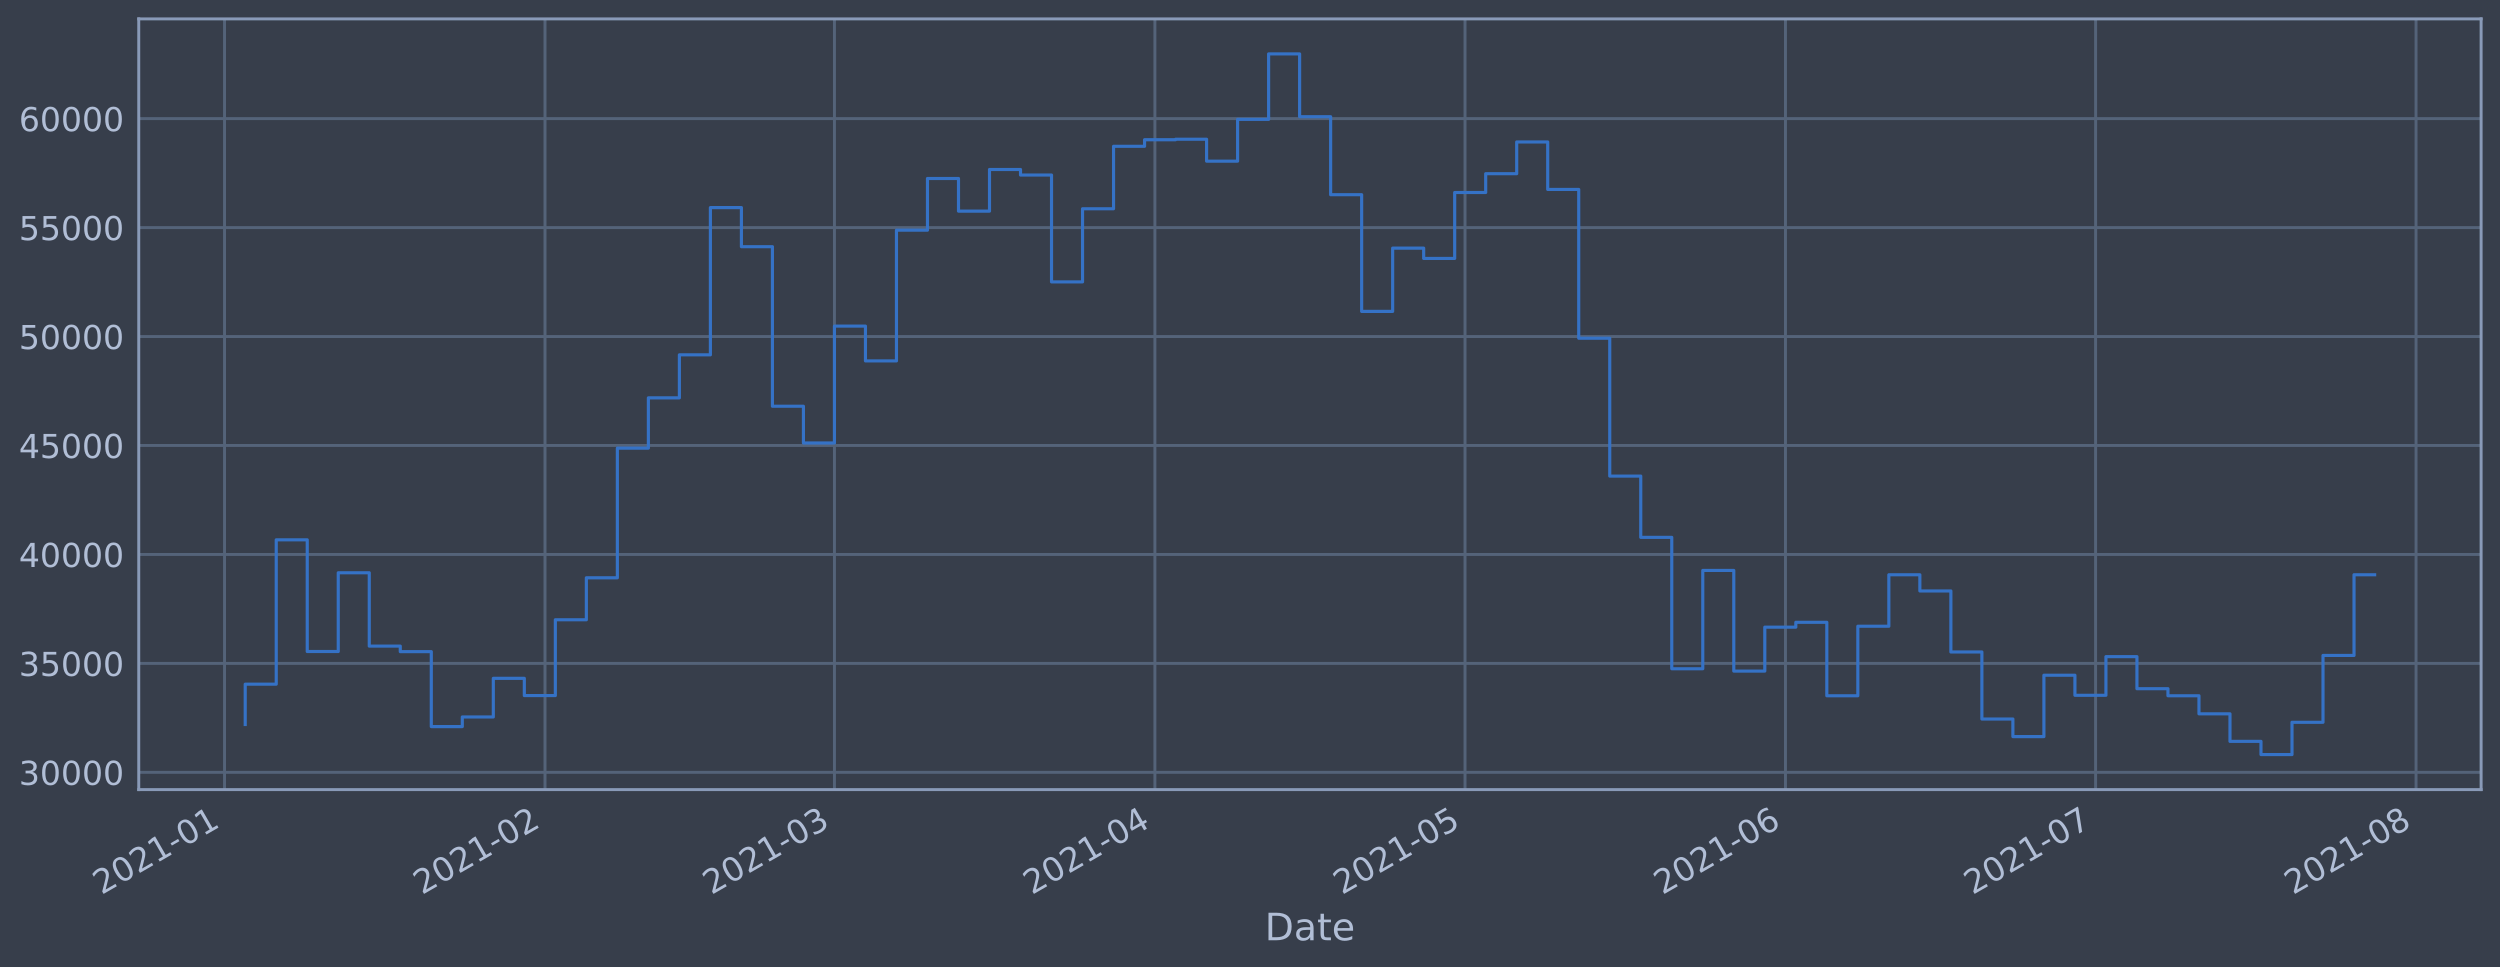
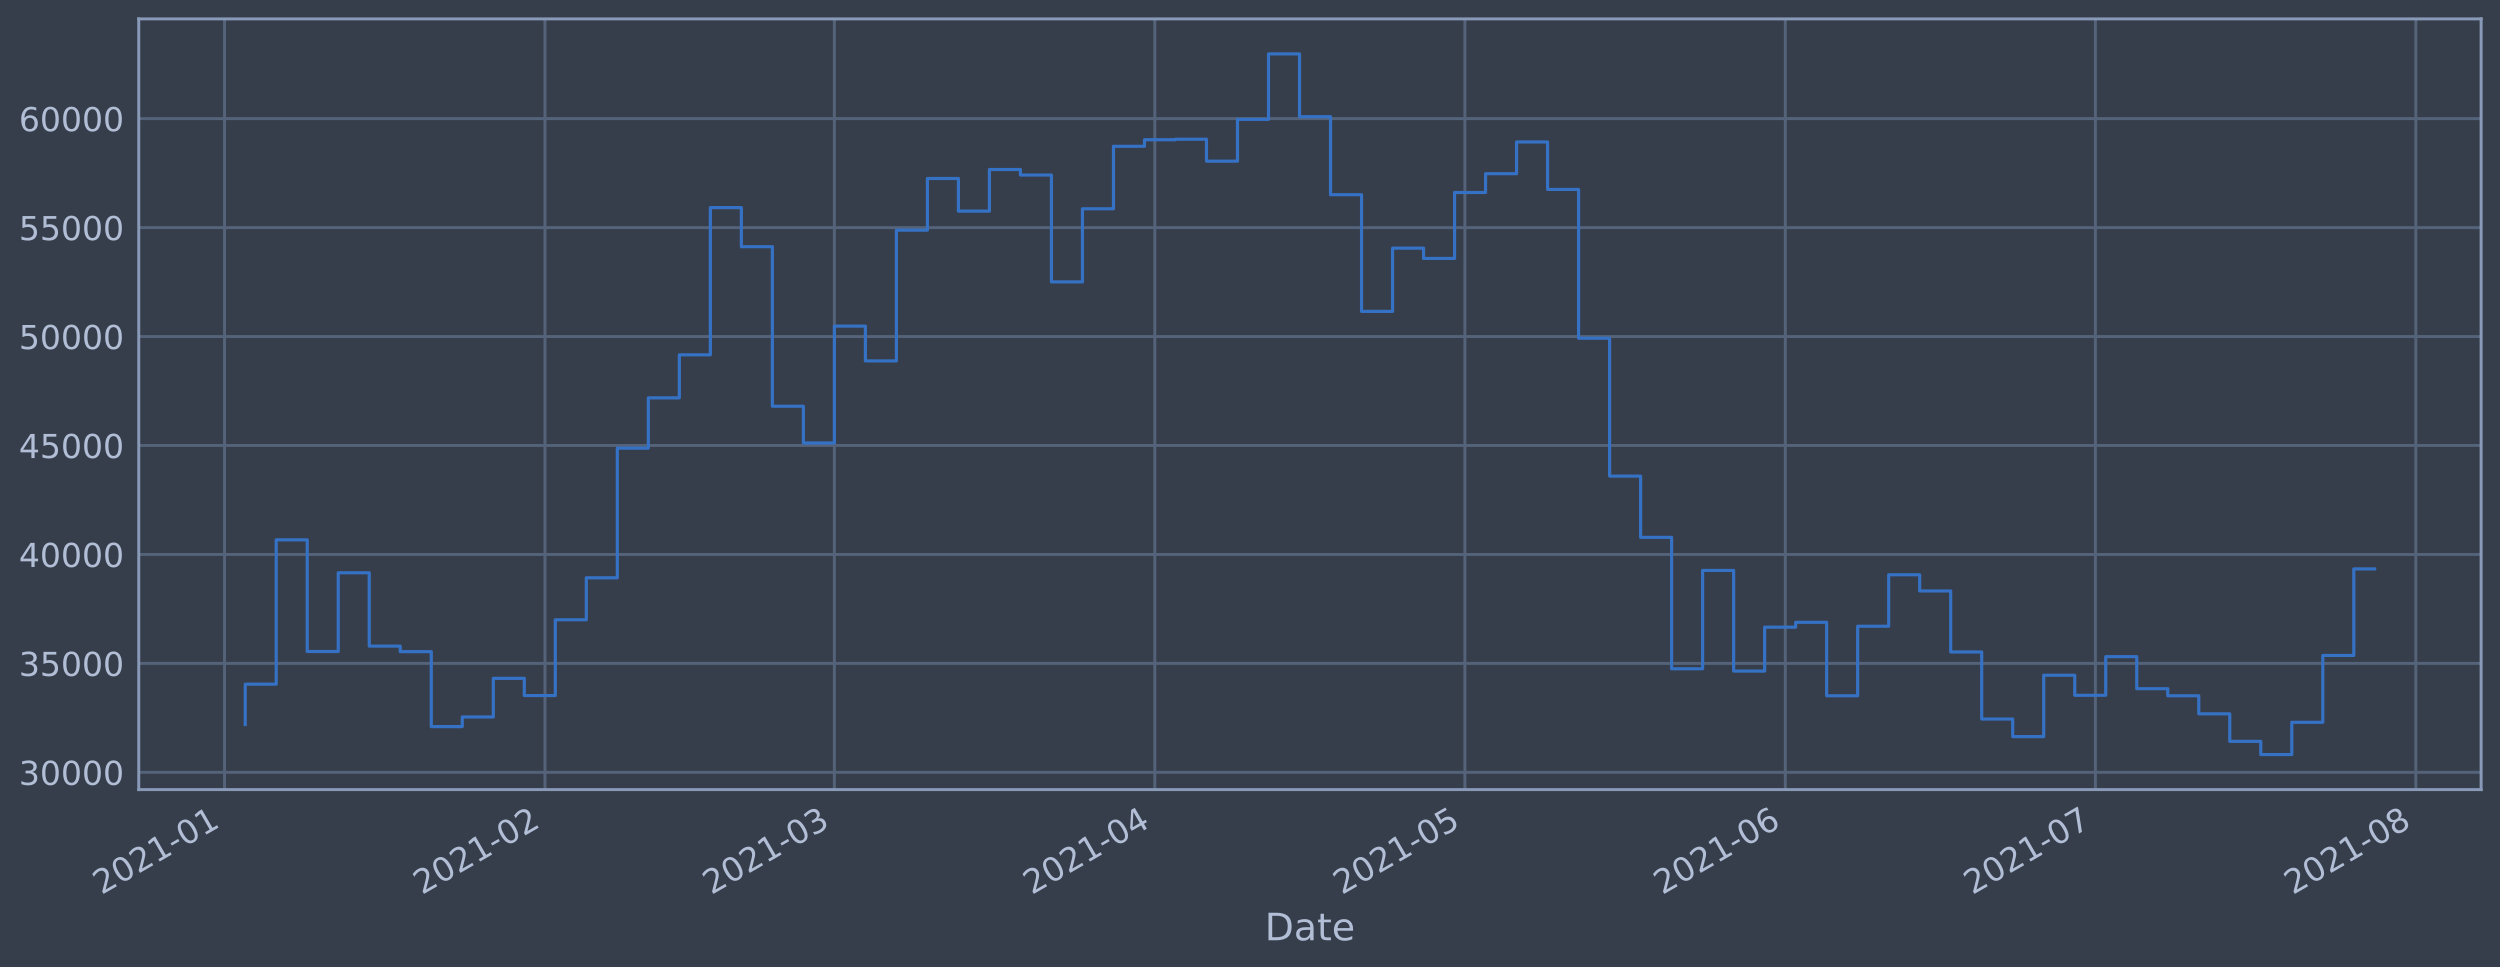
<svg xmlns="http://www.w3.org/2000/svg" xmlns:xlink="http://www.w3.org/1999/xlink" height="368.58pt" version="1.1" viewBox="0 0 952.884 368.58" width="952.884pt">
  <defs>
    <style type="text/css">*{stroke-linecap:butt;stroke-linejoin:round;}</style>
  </defs>
  <g id="figure_1">
    <g id="patch_1">
      <path d="M 0 368.58  L 952.884 368.58  L 952.884 0  L 0 0  z " style="fill:#373e4b;" />
    </g>
    <g id="axes_1">
      <g id="patch_2">
        <path d="M 52.884 300.96  L 945.684 300.96  L 945.684 7.2  L 52.884 7.2  z " style="fill:#373e4b;" />
      </g>
      <g id="matplotlib.axis_1">
        <g id="xtick_1">
          <g id="line2d_1">
-             <path clip-path="url(#p08920fe8e1)" d="M 85.585 300.96  L 85.585 7.2  " style="fill:none;stroke:#546379;stroke-linecap:square;stroke-width:1.12;" />
+             <path clip-path="url(#p2eb4b1397f)" d="M 85.586 300.96  L 85.586 7.2  " style="fill:none;stroke:#546379;stroke-linecap:square;stroke-width:1.12;" />
          </g>
          <g id="line2d_2" />
          <g id="text_1">
-             <g style="fill:#b1bed6;" transform="translate(38.68212 341.1745)rotate(-30)scale(0.126 -0.126)">
+             <g style="fill:#b1bed6;" transform="translate(38.68294 341.1745)rotate(-30)scale(0.126 -0.126)">
              <defs>
                <path d="M 1228 531  L 3431 531  L 3431 0  L 469 0  L 469 531  Q 828 903 1448 1529  Q 2069 2156 2228 2338  Q 2531 2678 2651 2914  Q 2772 3150 2772 3378  Q 2772 3750 2511 3984  Q 2250 4219 1831 4219  Q 1534 4219 1204 4116  Q 875 4013 500 3803  L 500 4441  Q 881 4594 1212 4672  Q 1544 4750 1819 4750  Q 2544 4750 2975 4387  Q 3406 4025 3406 3419  Q 3406 3131 3298 2873  Q 3191 2616 2906 2266  Q 2828 2175 2409 1742  Q 1991 1309 1228 531  z " id="DejaVuSans-32" transform="scale(0.015625)" />
                <path d="M 2034 4250  Q 1547 4250 1301 3770  Q 1056 3291 1056 2328  Q 1056 1369 1301 889  Q 1547 409 2034 409  Q 2525 409 2770 889  Q 3016 1369 3016 2328  Q 3016 3291 2770 3770  Q 2525 4250 2034 4250  z M 2034 4750  Q 2819 4750 3233 4129  Q 3647 3509 3647 2328  Q 3647 1150 3233 529  Q 2819 -91 2034 -91  Q 1250 -91 836 529  Q 422 1150 422 2328  Q 422 3509 836 4129  Q 1250 4750 2034 4750  z " id="DejaVuSans-30" transform="scale(0.015625)" />
                <path d="M 794 531  L 1825 531  L 1825 4091  L 703 3866  L 703 4441  L 1819 4666  L 2450 4666  L 2450 531  L 3481 531  L 3481 0  L 794 0  L 794 531  z " id="DejaVuSans-31" transform="scale(0.015625)" />
                <path d="M 313 2009  L 1997 2009  L 1997 1497  L 313 1497  L 313 2009  z " id="DejaVuSans-2d" transform="scale(0.015625)" />
              </defs>
              <use xlink:href="#DejaVuSans-32" />
              <use x="63.623" xlink:href="#DejaVuSans-30" />
              <use x="127.246" xlink:href="#DejaVuSans-32" />
              <use x="190.869" xlink:href="#DejaVuSans-31" />
              <use x="254.492" xlink:href="#DejaVuSans-2d" />
              <use x="290.576" xlink:href="#DejaVuSans-30" />
              <use x="354.199" xlink:href="#DejaVuSans-31" />
            </g>
          </g>
        </g>
        <g id="xtick_2">
          <g id="line2d_3">
-             <path clip-path="url(#p08920fe8e1)" d="M 207.728 300.96  L 207.728 7.2  " style="fill:none;stroke:#546379;stroke-linecap:square;stroke-width:1.12;" />
+             <path clip-path="url(#p2eb4b1397f)" d="M 207.716 300.96  L 207.716 7.2  " style="fill:none;stroke:#546379;stroke-linecap:square;stroke-width:1.12;" />
          </g>
          <g id="line2d_4" />
          <g id="text_2">
-             <g style="fill:#b1bed6;" transform="translate(160.8249 341.1745)rotate(-30)scale(0.126 -0.126)">
+             <g style="fill:#b1bed6;" transform="translate(160.8129 341.1745)rotate(-30)scale(0.126 -0.126)">
              <use xlink:href="#DejaVuSans-32" />
              <use x="63.623" xlink:href="#DejaVuSans-30" />
              <use x="127.246" xlink:href="#DejaVuSans-32" />
              <use x="190.869" xlink:href="#DejaVuSans-31" />
              <use x="254.492" xlink:href="#DejaVuSans-2d" />
              <use x="290.576" xlink:href="#DejaVuSans-30" />
              <use x="354.199" xlink:href="#DejaVuSans-32" />
            </g>
          </g>
        </g>
        <g id="xtick_3">
          <g id="line2d_5">
-             <path clip-path="url(#p08920fe8e1)" d="M 318.051 300.96  L 318.051 7.2  " style="fill:none;stroke:#546379;stroke-linecap:square;stroke-width:1.12;" />
+             <path clip-path="url(#p2eb4b1397f)" d="M 318.027 300.96  L 318.027 7.2  " style="fill:none;stroke:#546379;stroke-linecap:square;stroke-width:1.12;" />
          </g>
          <g id="line2d_6" />
          <g id="text_3">
-             <g style="fill:#b1bed6;" transform="translate(271.1473 341.1745)rotate(-30)scale(0.126 -0.126)">
+             <g style="fill:#b1bed6;" transform="translate(271.1239 341.1745)rotate(-30)scale(0.126 -0.126)">
              <defs>
                <path d="M 2597 2516  Q 3050 2419 3304 2112  Q 3559 1806 3559 1356  Q 3559 666 3084 287  Q 2609 -91 1734 -91  Q 1441 -91 1130 -33  Q 819 25 488 141  L 488 750  Q 750 597 1062 519  Q 1375 441 1716 441  Q 2309 441 2620 675  Q 2931 909 2931 1356  Q 2931 1769 2642 2001  Q 2353 2234 1838 2234  L 1294 2234  L 1294 2753  L 1863 2753  Q 2328 2753 2575 2939  Q 2822 3125 2822 3475  Q 2822 3834 2567 4026  Q 2313 4219 1838 4219  Q 1578 4219 1281 4162  Q 984 4106 628 3988  L 628 4550  Q 988 4650 1302 4700  Q 1616 4750 1894 4750  Q 2613 4750 3031 4423  Q 3450 4097 3450 3541  Q 3450 3153 3228 2886  Q 3006 2619 2597 2516  z " id="DejaVuSans-33" transform="scale(0.015625)" />
              </defs>
              <use xlink:href="#DejaVuSans-32" />
              <use x="63.623" xlink:href="#DejaVuSans-30" />
              <use x="127.246" xlink:href="#DejaVuSans-32" />
              <use x="190.869" xlink:href="#DejaVuSans-31" />
              <use x="254.492" xlink:href="#DejaVuSans-2d" />
              <use x="290.576" xlink:href="#DejaVuSans-30" />
              <use x="354.199" xlink:href="#DejaVuSans-33" />
            </g>
          </g>
        </g>
        <g id="xtick_4">
          <g id="line2d_7">
-             <path clip-path="url(#p08920fe8e1)" d="M 440.193 300.96  L 440.193 7.2  " style="fill:none;stroke:#546379;stroke-linecap:square;stroke-width:1.12;" />
+             <path clip-path="url(#p2eb4b1397f)" d="M 440.157 300.96  L 440.157 7.2  " style="fill:none;stroke:#546379;stroke-linecap:square;stroke-width:1.12;" />
          </g>
          <g id="line2d_8" />
          <g id="text_4">
-             <g style="fill:#b1bed6;" transform="translate(393.2901 341.1745)rotate(-30)scale(0.126 -0.126)">
+             <g style="fill:#b1bed6;" transform="translate(393.2539 341.1745)rotate(-30)scale(0.126 -0.126)">
              <defs>
                <path d="M 2419 4116  L 825 1625  L 2419 1625  L 2419 4116  z M 2253 4666  L 3047 4666  L 3047 1625  L 3713 1625  L 3713 1100  L 3047 1100  L 3047 0  L 2419 0  L 2419 1100  L 313 1100  L 313 1709  L 2253 4666  z " id="DejaVuSans-34" transform="scale(0.015625)" />
              </defs>
              <use xlink:href="#DejaVuSans-32" />
              <use x="63.623" xlink:href="#DejaVuSans-30" />
              <use x="127.246" xlink:href="#DejaVuSans-32" />
              <use x="190.869" xlink:href="#DejaVuSans-31" />
              <use x="254.492" xlink:href="#DejaVuSans-2d" />
              <use x="290.576" xlink:href="#DejaVuSans-30" />
              <use x="354.199" xlink:href="#DejaVuSans-34" />
            </g>
          </g>
        </g>
        <g id="xtick_5">
          <g id="line2d_9">
-             <path clip-path="url(#p08920fe8e1)" d="M 558.396 300.96  L 558.396 7.2  " style="fill:none;stroke:#546379;stroke-linecap:square;stroke-width:1.12;" />
+             <path clip-path="url(#p2eb4b1397f)" d="M 558.347 300.96  L 558.347 7.2  " style="fill:none;stroke:#546379;stroke-linecap:square;stroke-width:1.12;" />
          </g>
          <g id="line2d_10" />
          <g id="text_5">
-             <g style="fill:#b1bed6;" transform="translate(511.4928 341.1745)rotate(-30)scale(0.126 -0.126)">
+             <g style="fill:#b1bed6;" transform="translate(511.4442 341.1745)rotate(-30)scale(0.126 -0.126)">
              <defs>
                <path d="M 691 4666  L 3169 4666  L 3169 4134  L 1269 4134  L 1269 2991  Q 1406 3038 1543 3061  Q 1681 3084 1819 3084  Q 2600 3084 3056 2656  Q 3513 2228 3513 1497  Q 3513 744 3044 326  Q 2575 -91 1722 -91  Q 1428 -91 1123 -41  Q 819 9 494 109  L 494 744  Q 775 591 1075 516  Q 1375 441 1709 441  Q 2250 441 2565 725  Q 2881 1009 2881 1497  Q 2881 1984 2565 2268  Q 2250 2553 1709 2553  Q 1456 2553 1204 2497  Q 953 2441 691 2322  L 691 4666  z " id="DejaVuSans-35" transform="scale(0.015625)" />
              </defs>
              <use xlink:href="#DejaVuSans-32" />
              <use x="63.623" xlink:href="#DejaVuSans-30" />
              <use x="127.246" xlink:href="#DejaVuSans-32" />
              <use x="190.869" xlink:href="#DejaVuSans-31" />
              <use x="254.492" xlink:href="#DejaVuSans-2d" />
              <use x="290.576" xlink:href="#DejaVuSans-30" />
              <use x="354.199" xlink:href="#DejaVuSans-35" />
            </g>
          </g>
        </g>
        <g id="xtick_6">
          <g id="line2d_11">
-             <path clip-path="url(#p08920fe8e1)" d="M 680.539 300.96  L 680.539 7.2  " style="fill:none;stroke:#546379;stroke-linecap:square;stroke-width:1.12;" />
+             <path clip-path="url(#p2eb4b1397f)" d="M 680.477 300.96  L 680.477 7.2  " style="fill:none;stroke:#546379;stroke-linecap:square;stroke-width:1.12;" />
          </g>
          <g id="line2d_12" />
          <g id="text_6">
-             <g style="fill:#b1bed6;" transform="translate(633.6355 341.1745)rotate(-30)scale(0.126 -0.126)">
+             <g style="fill:#b1bed6;" transform="translate(633.5742 341.1745)rotate(-30)scale(0.126 -0.126)">
              <defs>
                <path d="M 2113 2584  Q 1688 2584 1439 2293  Q 1191 2003 1191 1497  Q 1191 994 1439 701  Q 1688 409 2113 409  Q 2538 409 2786 701  Q 3034 994 3034 1497  Q 3034 2003 2786 2293  Q 2538 2584 2113 2584  z M 3366 4563  L 3366 3988  Q 3128 4100 2886 4159  Q 2644 4219 2406 4219  Q 1781 4219 1451 3797  Q 1122 3375 1075 2522  Q 1259 2794 1537 2939  Q 1816 3084 2150 3084  Q 2853 3084 3261 2657  Q 3669 2231 3669 1497  Q 3669 778 3244 343  Q 2819 -91 2113 -91  Q 1303 -91 875 529  Q 447 1150 447 2328  Q 447 3434 972 4092  Q 1497 4750 2381 4750  Q 2619 4750 2861 4703  Q 3103 4656 3366 4563  z " id="DejaVuSans-36" transform="scale(0.015625)" />
              </defs>
              <use xlink:href="#DejaVuSans-32" />
              <use x="63.623" xlink:href="#DejaVuSans-30" />
              <use x="127.246" xlink:href="#DejaVuSans-32" />
              <use x="190.869" xlink:href="#DejaVuSans-31" />
              <use x="254.492" xlink:href="#DejaVuSans-2d" />
              <use x="290.576" xlink:href="#DejaVuSans-30" />
              <use x="354.199" xlink:href="#DejaVuSans-36" />
            </g>
          </g>
        </g>
        <g id="xtick_7">
          <g id="line2d_13">
-             <path clip-path="url(#p08920fe8e1)" d="M 798.741 300.96  L 798.741 7.2  " style="fill:none;stroke:#546379;stroke-linecap:square;stroke-width:1.12;" />
+             <path clip-path="url(#p2eb4b1397f)" d="M 798.668 300.96  L 798.668 7.2  " style="fill:none;stroke:#546379;stroke-linecap:square;stroke-width:1.12;" />
          </g>
          <g id="line2d_14" />
          <g id="text_7">
-             <g style="fill:#b1bed6;" transform="translate(751.8382 341.1745)rotate(-30)scale(0.126 -0.126)">
+             <g style="fill:#b1bed6;" transform="translate(751.7645 341.1745)rotate(-30)scale(0.126 -0.126)">
              <defs>
                <path d="M 525 4666  L 3525 4666  L 3525 4397  L 1831 0  L 1172 0  L 2766 4134  L 525 4134  L 525 4666  z " id="DejaVuSans-37" transform="scale(0.015625)" />
              </defs>
              <use xlink:href="#DejaVuSans-32" />
              <use x="63.623" xlink:href="#DejaVuSans-30" />
              <use x="127.246" xlink:href="#DejaVuSans-32" />
              <use x="190.869" xlink:href="#DejaVuSans-31" />
              <use x="254.492" xlink:href="#DejaVuSans-2d" />
              <use x="290.576" xlink:href="#DejaVuSans-30" />
              <use x="354.199" xlink:href="#DejaVuSans-37" />
            </g>
          </g>
        </g>
        <g id="xtick_8">
          <g id="line2d_15">
-             <path clip-path="url(#p08920fe8e1)" d="M 920.884 300.96  L 920.884 7.2  " style="fill:none;stroke:#546379;stroke-linecap:square;stroke-width:1.12;" />
+             <path clip-path="url(#p2eb4b1397f)" d="M 920.798 300.96  L 920.798 7.2  " style="fill:none;stroke:#546379;stroke-linecap:square;stroke-width:1.12;" />
          </g>
          <g id="line2d_16" />
          <g id="text_8">
-             <g style="fill:#b1bed6;" transform="translate(873.9809 341.1745)rotate(-30)scale(0.126 -0.126)">
+             <g style="fill:#b1bed6;" transform="translate(873.8944 341.1745)rotate(-30)scale(0.126 -0.126)">
              <defs>
                <path d="M 2034 2216  Q 1584 2216 1326 1975  Q 1069 1734 1069 1313  Q 1069 891 1326 650  Q 1584 409 2034 409  Q 2484 409 2743 651  Q 3003 894 3003 1313  Q 3003 1734 2745 1975  Q 2488 2216 2034 2216  z M 1403 2484  Q 997 2584 770 2862  Q 544 3141 544 3541  Q 544 4100 942 4425  Q 1341 4750 2034 4750  Q 2731 4750 3128 4425  Q 3525 4100 3525 3541  Q 3525 3141 3298 2862  Q 3072 2584 2669 2484  Q 3125 2378 3379 2068  Q 3634 1759 3634 1313  Q 3634 634 3220 271  Q 2806 -91 2034 -91  Q 1263 -91 848 271  Q 434 634 434 1313  Q 434 1759 690 2068  Q 947 2378 1403 2484  z M 1172 3481  Q 1172 3119 1398 2916  Q 1625 2713 2034 2713  Q 2441 2713 2670 2916  Q 2900 3119 2900 3481  Q 2900 3844 2670 4047  Q 2441 4250 2034 4250  Q 1625 4250 1398 4047  Q 1172 3844 1172 3481  z " id="DejaVuSans-38" transform="scale(0.015625)" />
              </defs>
              <use xlink:href="#DejaVuSans-32" />
              <use x="63.623" xlink:href="#DejaVuSans-30" />
              <use x="127.246" xlink:href="#DejaVuSans-32" />
              <use x="190.869" xlink:href="#DejaVuSans-31" />
              <use x="254.492" xlink:href="#DejaVuSans-2d" />
              <use x="290.576" xlink:href="#DejaVuSans-30" />
              <use x="354.199" xlink:href="#DejaVuSans-38" />
            </g>
          </g>
        </g>
        <g id="text_9">
          <g style="fill:#b1bed6;" transform="translate(482.0746 358.3856)scale(0.144 -0.144)">
            <defs>
              <path d="M 1259 4147  L 1259 519  L 2022 519  Q 2988 519 3436 956  Q 3884 1394 3884 2338  Q 3884 3275 3436 3711  Q 2988 4147 2022 4147  L 1259 4147  z M 628 4666  L 1925 4666  Q 3281 4666 3915 4102  Q 4550 3538 4550 2338  Q 4550 1131 3912 565  Q 3275 0 1925 0  L 628 0  L 628 4666  z " id="DejaVuSans-44" transform="scale(0.015625)" />
              <path d="M 2194 1759  Q 1497 1759 1228 1600  Q 959 1441 959 1056  Q 959 750 1161 570  Q 1363 391 1709 391  Q 2188 391 2477 730  Q 2766 1069 2766 1631  L 2766 1759  L 2194 1759  z M 3341 1997  L 3341 0  L 2766 0  L 2766 531  Q 2569 213 2275 61  Q 1981 -91 1556 -91  Q 1019 -91 701 211  Q 384 513 384 1019  Q 384 1609 779 1909  Q 1175 2209 1959 2209  L 2766 2209  L 2766 2266  Q 2766 2663 2505 2880  Q 2244 3097 1772 3097  Q 1472 3097 1187 3025  Q 903 2953 641 2809  L 641 3341  Q 956 3463 1253 3523  Q 1550 3584 1831 3584  Q 2591 3584 2966 3190  Q 3341 2797 3341 1997  z " id="DejaVuSans-61" transform="scale(0.015625)" />
              <path d="M 1172 4494  L 1172 3500  L 2356 3500  L 2356 3053  L 1172 3053  L 1172 1153  Q 1172 725 1289 603  Q 1406 481 1766 481  L 2356 481  L 2356 0  L 1766 0  Q 1100 0 847 248  Q 594 497 594 1153  L 594 3053  L 172 3053  L 172 3500  L 594 3500  L 594 4494  L 1172 4494  z " id="DejaVuSans-74" transform="scale(0.015625)" />
              <path d="M 3597 1894  L 3597 1613  L 953 1613  Q 991 1019 1311 708  Q 1631 397 2203 397  Q 2534 397 2845 478  Q 3156 559 3463 722  L 3463 178  Q 3153 47 2828 -22  Q 2503 -91 2169 -91  Q 1331 -91 842 396  Q 353 884 353 1716  Q 353 2575 817 3079  Q 1281 3584 2069 3584  Q 2775 3584 3186 3129  Q 3597 2675 3597 1894  z M 3022 2063  Q 3016 2534 2758 2815  Q 2500 3097 2075 3097  Q 1594 3097 1305 2825  Q 1016 2553 972 2059  L 3022 2063  z " id="DejaVuSans-65" transform="scale(0.015625)" />
            </defs>
            <use xlink:href="#DejaVuSans-44" />
            <use x="77.002" xlink:href="#DejaVuSans-61" />
            <use x="138.281" xlink:href="#DejaVuSans-74" />
            <use x="177.49" xlink:href="#DejaVuSans-65" />
          </g>
        </g>
      </g>
      <g id="matplotlib.axis_2">
        <g id="ytick_1">
          <g id="line2d_17">
-             <path clip-path="url(#p08920fe8e1)" d="M 52.884 294.384  L 945.684 294.384  " style="fill:none;stroke:#546379;stroke-linecap:square;stroke-width:1.12;" />
+             <path clip-path="url(#p2eb4b1397f)" d="M 52.884 294.384  L 945.684 294.384  " style="fill:none;stroke:#546379;stroke-linecap:square;stroke-width:1.12;" />
          </g>
          <g id="line2d_18" />
          <g id="text_10">
            <g style="fill:#b1bed6;" transform="translate(7.2 299.1712)scale(0.126 -0.126)">
              <use xlink:href="#DejaVuSans-33" />
              <use x="63.623" xlink:href="#DejaVuSans-30" />
              <use x="127.246" xlink:href="#DejaVuSans-30" />
              <use x="190.869" xlink:href="#DejaVuSans-30" />
              <use x="254.492" xlink:href="#DejaVuSans-30" />
            </g>
          </g>
        </g>
        <g id="ytick_2">
          <g id="line2d_19">
-             <path clip-path="url(#p08920fe8e1)" d="M 52.884 252.856  L 945.684 252.856  " style="fill:none;stroke:#546379;stroke-linecap:square;stroke-width:1.12;" />
+             <path clip-path="url(#p2eb4b1397f)" d="M 52.884 252.856  L 945.684 252.856  " style="fill:none;stroke:#546379;stroke-linecap:square;stroke-width:1.12;" />
          </g>
          <g id="line2d_20" />
          <g id="text_11">
            <g style="fill:#b1bed6;" transform="translate(7.2 257.6428)scale(0.126 -0.126)">
              <use xlink:href="#DejaVuSans-33" />
              <use x="63.623" xlink:href="#DejaVuSans-35" />
              <use x="127.246" xlink:href="#DejaVuSans-30" />
              <use x="190.869" xlink:href="#DejaVuSans-30" />
              <use x="254.492" xlink:href="#DejaVuSans-30" />
            </g>
          </g>
        </g>
        <g id="ytick_3">
          <g id="line2d_21">
-             <path clip-path="url(#p08920fe8e1)" d="M 52.884 211.327  L 945.684 211.327  " style="fill:none;stroke:#546379;stroke-linecap:square;stroke-width:1.12;" />
+             <path clip-path="url(#p2eb4b1397f)" d="M 52.884 211.327  L 945.684 211.327  " style="fill:none;stroke:#546379;stroke-linecap:square;stroke-width:1.12;" />
          </g>
          <g id="line2d_22" />
          <g id="text_12">
            <g style="fill:#b1bed6;" transform="translate(7.2 216.1143)scale(0.126 -0.126)">
              <use xlink:href="#DejaVuSans-34" />
              <use x="63.623" xlink:href="#DejaVuSans-30" />
              <use x="127.246" xlink:href="#DejaVuSans-30" />
              <use x="190.869" xlink:href="#DejaVuSans-30" />
              <use x="254.492" xlink:href="#DejaVuSans-30" />
            </g>
          </g>
        </g>
        <g id="ytick_4">
          <g id="line2d_23">
-             <path clip-path="url(#p08920fe8e1)" d="M 52.884 169.799  L 945.684 169.799  " style="fill:none;stroke:#546379;stroke-linecap:square;stroke-width:1.12;" />
+             <path clip-path="url(#p2eb4b1397f)" d="M 52.884 169.799  L 945.684 169.799  " style="fill:none;stroke:#546379;stroke-linecap:square;stroke-width:1.12;" />
          </g>
          <g id="line2d_24" />
          <g id="text_13">
            <g style="fill:#b1bed6;" transform="translate(7.2 174.5858)scale(0.126 -0.126)">
              <use xlink:href="#DejaVuSans-34" />
              <use x="63.623" xlink:href="#DejaVuSans-35" />
              <use x="127.246" xlink:href="#DejaVuSans-30" />
              <use x="190.869" xlink:href="#DejaVuSans-30" />
              <use x="254.492" xlink:href="#DejaVuSans-30" />
            </g>
          </g>
        </g>
        <g id="ytick_5">
          <g id="line2d_25">
-             <path clip-path="url(#p08920fe8e1)" d="M 52.884 128.27  L 945.684 128.27  " style="fill:none;stroke:#546379;stroke-linecap:square;stroke-width:1.12;" />
+             <path clip-path="url(#p2eb4b1397f)" d="M 52.884 128.27  L 945.684 128.27  " style="fill:none;stroke:#546379;stroke-linecap:square;stroke-width:1.12;" />
          </g>
          <g id="line2d_26" />
          <g id="text_14">
            <g style="fill:#b1bed6;" transform="translate(7.2 133.0573)scale(0.126 -0.126)">
              <use xlink:href="#DejaVuSans-35" />
              <use x="63.623" xlink:href="#DejaVuSans-30" />
              <use x="127.246" xlink:href="#DejaVuSans-30" />
              <use x="190.869" xlink:href="#DejaVuSans-30" />
              <use x="254.492" xlink:href="#DejaVuSans-30" />
            </g>
          </g>
        </g>
        <g id="ytick_6">
          <g id="line2d_27">
-             <path clip-path="url(#p08920fe8e1)" d="M 52.884 86.742  L 945.684 86.742  " style="fill:none;stroke:#546379;stroke-linecap:square;stroke-width:1.12;" />
+             <path clip-path="url(#p2eb4b1397f)" d="M 52.884 86.742  L 945.684 86.742  " style="fill:none;stroke:#546379;stroke-linecap:square;stroke-width:1.12;" />
          </g>
          <g id="line2d_28" />
          <g id="text_15">
            <g style="fill:#b1bed6;" transform="translate(7.2 91.52883)scale(0.126 -0.126)">
              <use xlink:href="#DejaVuSans-35" />
              <use x="63.623" xlink:href="#DejaVuSans-35" />
              <use x="127.246" xlink:href="#DejaVuSans-30" />
              <use x="190.869" xlink:href="#DejaVuSans-30" />
              <use x="254.492" xlink:href="#DejaVuSans-30" />
            </g>
          </g>
        </g>
        <g id="ytick_7">
          <g id="line2d_29">
-             <path clip-path="url(#p08920fe8e1)" d="M 52.884 45.213  L 945.684 45.213  " style="fill:none;stroke:#546379;stroke-linecap:square;stroke-width:1.12;" />
+             <path clip-path="url(#p2eb4b1397f)" d="M 52.884 45.213  L 945.684 45.213  " style="fill:none;stroke:#546379;stroke-linecap:square;stroke-width:1.12;" />
          </g>
          <g id="line2d_30" />
          <g id="text_16">
            <g style="fill:#b1bed6;" transform="translate(7.2 50.00035)scale(0.126 -0.126)">
              <use xlink:href="#DejaVuSans-36" />
              <use x="63.623" xlink:href="#DejaVuSans-30" />
              <use x="127.246" xlink:href="#DejaVuSans-30" />
              <use x="190.869" xlink:href="#DejaVuSans-30" />
              <use x="254.492" xlink:href="#DejaVuSans-30" />
            </g>
          </g>
        </g>
      </g>
      <g id="line2d_31">
-         <path clip-path="url(#p08920fe8e1)" d="M 93.466 276.149  L 93.466 260.774  L 105.286 260.774  L 105.286 205.76  L 117.106 205.76  L 117.106 248.33  L 128.926 248.33  L 128.926 218.317  L 140.747 218.317  L 140.747 246.269  L 152.567 246.269  L 152.567 248.379  L 164.387 248.379  L 164.387 276.944  L 176.207 276.944  L 176.207 273.273  L 188.028 273.273  L 188.028 258.551  L 199.848 258.551  L 199.848 265.124  L 211.668 265.124  L 211.668 236.227  L 223.488 236.227  L 223.488 220.23  L 235.309 220.23  L 235.309 170.811  L 247.129 170.811  L 247.129 151.649  L 258.949 151.649  L 258.949 135.246  L 270.77 135.246  L 270.77 79.13  L 282.59 79.13  L 282.59 94.023  L 294.41 94.023  L 294.41 154.845  L 306.23 154.845  L 306.23 168.853  L 318.051 168.853  L 318.051 124.303  L 329.871 124.303  L 329.871 137.559  L 341.691 137.559  L 341.691 87.726  L 353.511 87.726  L 353.511 68.027  L 365.332 68.027  L 365.332 80.473  L 377.152 80.473  L 377.152 64.6  L 388.972 64.6  L 388.972 66.715  L 400.792 66.715  L 400.792 107.438  L 412.613 107.438  L 412.613 79.566  L 424.433 79.566  L 424.433 55.76  L 436.253 55.76  L 436.253 53.259  L 448.074 53.259  L 448.074 53.07  L 459.894 53.07  L 459.894 61.421  L 471.714 61.421  L 471.714 45.505  L 483.534 45.505  L 483.534 20.553  L 495.355 20.553  L 495.355 44.49  L 507.175 44.49  L 507.175 74.218  L 518.995 74.218  L 518.995 118.693  L 530.815 118.693  L 530.815 94.577  L 542.636 94.577  L 542.636 98.501  L 554.456 98.501  L 554.456 73.366  L 566.276 73.366  L 566.276 66.2  L 578.096 66.2  L 578.096 54.11  L 589.917 54.11  L 589.917 72.207  L 601.737 72.207  L 601.737 128.914  L 613.557 128.914  L 613.557 181.458  L 625.378 181.458  L 625.378 204.813  L 637.198 204.813  L 637.198 254.894  L 649.018 254.894  L 649.018 217.423  L 660.838 217.423  L 660.838 255.782  L 672.659 255.782  L 672.659 239.046  L 684.479 239.046  L 684.479 237.195  L 696.299 237.195  L 696.299 265.191  L 708.119 265.191  L 708.119 238.698  L 719.94 238.698  L 719.94 219.078  L 731.76 219.078  L 731.76 225.24  L 743.58 225.24  L 743.58 248.502  L 755.4 248.502  L 755.4 274.055  L 767.221 274.055  L 767.221 280.758  L 779.041 280.758  L 779.041 257.368  L 790.861 257.368  L 790.861 265.008  L 802.682 265.008  L 802.682 250.287  L 814.502 250.287  L 814.502 262.498  L 826.322 262.498  L 826.322 265.185  L 838.142 265.185  L 838.142 272.07  L 849.963 272.07  L 849.963 282.58  L 861.783 282.58  L 861.783 287.607  L 873.603 287.607  L 873.603 275.299  L 885.423 275.299  L 885.423 249.823  L 897.244 249.823  L 897.244 219.069  L 905.102 219.069  L 905.102 219.069  " style="fill:none;stroke:#3572c6;stroke-linecap:square;stroke-width:1.2;" />
+         <path clip-path="url(#p2eb4b1397f)" d="M 93.466 276.149  L 93.466 260.774  L 105.285 260.774  L 105.285 205.76  L 117.104 205.76  L 117.104 248.33  L 128.923 248.33  L 128.923 218.317  L 140.742 218.317  L 140.742 246.269  L 152.561 246.269  L 152.561 248.379  L 164.38 248.379  L 164.38 276.944  L 176.199 276.944  L 176.199 273.273  L 188.018 273.273  L 188.018 258.551  L 199.837 258.551  L 199.837 265.124  L 211.656 265.124  L 211.656 236.227  L 223.475 236.227  L 223.475 220.23  L 235.294 220.23  L 235.294 170.811  L 247.113 170.811  L 247.113 151.649  L 258.932 151.649  L 258.932 135.246  L 270.751 135.246  L 270.751 79.13  L 282.57 79.13  L 282.57 94.023  L 294.389 94.023  L 294.389 154.845  L 306.208 154.845  L 306.208 168.853  L 318.027 168.853  L 318.027 124.303  L 329.846 124.303  L 329.846 137.559  L 341.665 137.559  L 341.665 87.726  L 353.484 87.726  L 353.484 68.027  L 365.303 68.027  L 365.303 80.473  L 377.122 80.473  L 377.122 64.6  L 388.941 64.6  L 388.941 66.715  L 400.76 66.715  L 400.76 107.438  L 412.579 107.438  L 412.579 79.566  L 424.398 79.566  L 424.398 55.76  L 436.217 55.76  L 436.217 53.259  L 448.036 53.259  L 448.036 53.07  L 459.856 53.07  L 459.856 61.421  L 471.675 61.421  L 471.675 45.505  L 483.494 45.505  L 483.494 20.553  L 495.313 20.553  L 495.313 44.49  L 507.132 44.49  L 507.132 74.218  L 518.951 74.218  L 518.951 118.693  L 530.77 118.693  L 530.77 94.577  L 542.589 94.577  L 542.589 98.501  L 554.408 98.501  L 554.408 73.366  L 566.227 73.366  L 566.227 66.2  L 578.046 66.2  L 578.046 54.11  L 589.865 54.11  L 589.865 72.207  L 601.684 72.207  L 601.684 128.914  L 613.503 128.914  L 613.503 181.458  L 625.322 181.458  L 625.322 204.813  L 637.141 204.813  L 637.141 254.894  L 648.96 254.894  L 648.96 217.423  L 660.779 217.423  L 660.779 255.782  L 672.598 255.782  L 672.598 239.046  L 684.417 239.046  L 684.417 237.195  L 696.236 237.195  L 696.236 265.191  L 708.055 265.191  L 708.055 238.698  L 719.874 238.698  L 719.874 219.078  L 731.693 219.078  L 731.693 225.24  L 743.512 225.24  L 743.512 248.502  L 755.331 248.502  L 755.331 274.055  L 767.15 274.055  L 767.15 280.758  L 778.969 280.758  L 778.969 257.368  L 790.788 257.368  L 790.788 265.008  L 802.607 265.008  L 802.607 250.287  L 814.426 250.287  L 814.426 262.498  L 826.245 262.498  L 826.245 265.185  L 838.064 265.185  L 838.064 272.07  L 849.884 272.07  L 849.884 282.58  L 861.703 282.58  L 861.703 287.607  L 873.522 287.607  L 873.522 275.299  L 885.341 275.299  L 885.341 249.823  L 897.16 249.823  L 897.16 216.834  L 905.102 216.834  L 905.102 216.834  " style="fill:none;stroke:#3572c6;stroke-linecap:square;stroke-width:1.2;" />
      </g>
      <g id="patch_3">
        <path d="M 52.884 300.96  L 52.884 7.2  " style="fill:none;stroke:#899ab8;stroke-linecap:square;stroke-linejoin:miter;stroke-width:1.12;" />
      </g>
      <g id="patch_4">
        <path d="M 945.684 300.96  L 945.684 7.2  " style="fill:none;stroke:#899ab8;stroke-linecap:square;stroke-linejoin:miter;stroke-width:1.12;" />
      </g>
      <g id="patch_5">
        <path d="M 52.884 300.96  L 945.684 300.96  " style="fill:none;stroke:#899ab8;stroke-linecap:square;stroke-linejoin:miter;stroke-width:1.12;" />
      </g>
      <g id="patch_6">
        <path d="M 52.884 7.2  L 945.684 7.2  " style="fill:none;stroke:#899ab8;stroke-linecap:square;stroke-linejoin:miter;stroke-width:1.12;" />
      </g>
    </g>
  </g>
  <defs>
-     <clipPath id="p08920fe8e1">
+     <clipPath id="p2eb4b1397f">
      <rect height="293.76" width="892.8" x="52.884" y="7.2" />
    </clipPath>
  </defs>
</svg>
